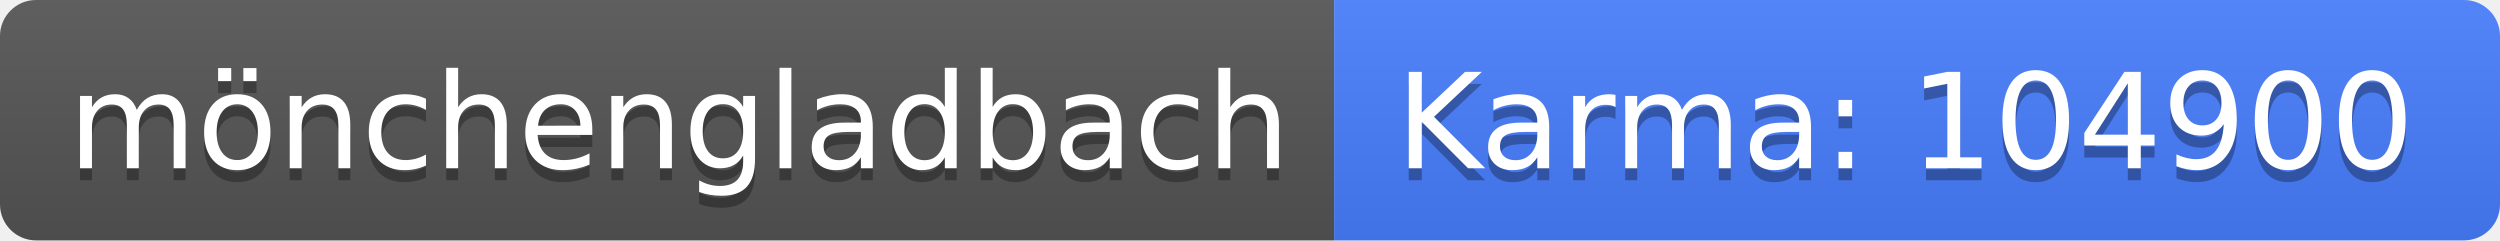
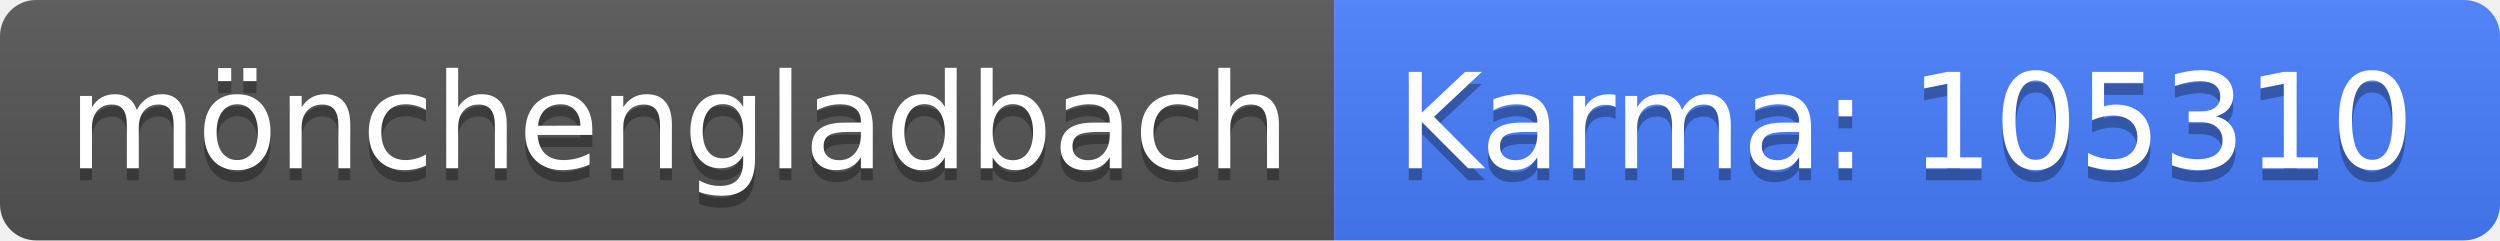
<svg xmlns="http://www.w3.org/2000/svg" width="208" height="20">
  <linearGradient id="b" x2="0" y2="100%">
    <stop offset="0" stop-color="#bbb" stop-opacity=".1" />
    <stop offset="1" stop-opacity=".1" />
  </linearGradient>
  <clipPath id="a">
    <rect width="208" height="20" rx="3" fill="#fff" />
  </clipPath>
  <g clip-path="url(#a)">
    <path fill="#555" d="M0 0h111v20H0z" />
    <path fill="#477eff" d="M111 0h97v20H111z" />
    <path fill="url(#b)" d="M0 0h208v20H0z" />
  </g>
  <g fill="#fff" text-anchor="middle" font-family="DejaVu Sans,Verdana,Geneva,sans-serif" font-size="110">
    <text x="565" y="150" fill="#010101" fill-opacity=".3" transform="scale(.1)" textLength="1010">mönchengladbach</text>
    <text x="565" y="140" transform="scale(.1)" textLength="1010">mönchengladbach</text>
-     <text x="1585" y="150" fill="#010101" fill-opacity=".3" transform="scale(.1)" textLength="870">Karma: 104900</text>
-     <text x="1585" y="140" transform="scale(.1)" textLength="870">Karma: 104900</text>
+     <text x="1585" y="150" fill="#010101" fill-opacity=".3" transform="scale(.1)" textLength="870">Karma: 105310</text>
+     <text x="1585" y="140" transform="scale(.1)" textLength="870">Karma: 105310</text>
  </g>
</svg>
